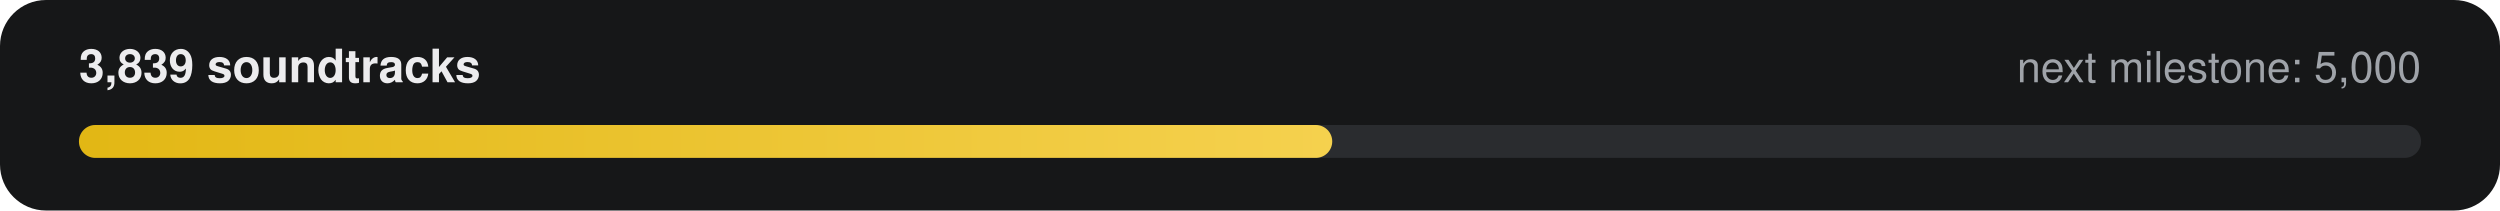
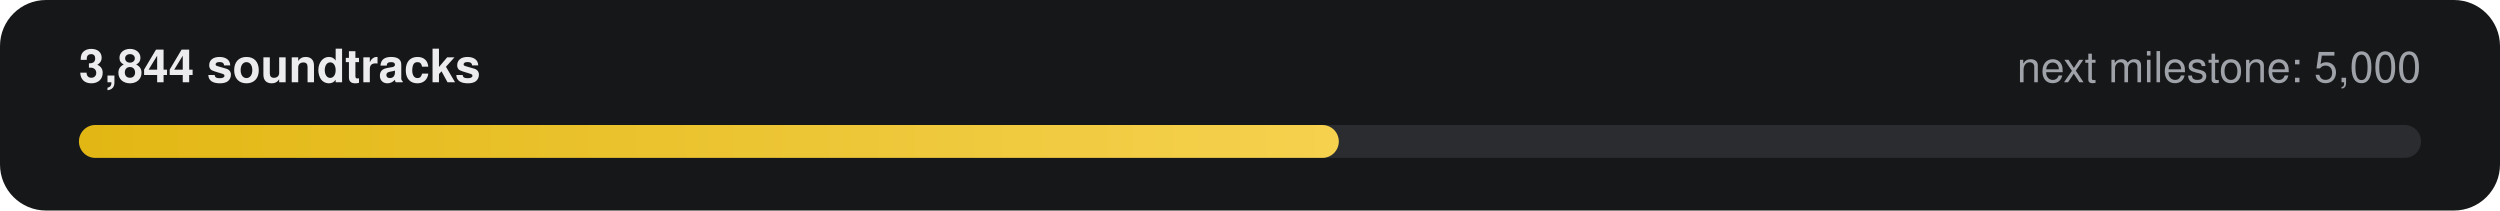
- <svg xmlns="http://www.w3.org/2000/svg" width="760" height="64" viewBox="0 0 760 64" role="img" aria-label="3,839 of 5,000 soundtracks">
+ <svg xmlns="http://www.w3.org/2000/svg" width="760" height="64" viewBox="0 0 760 64" role="img" aria-label="3,844 of 5,000 soundtracks">
  <defs>
    <linearGradient id="g" x1="0" x2="1">
      <stop offset="0" stop-color="#E2B714" />
      <stop offset="1" stop-color="#F5D14E" />
    </linearGradient>
  </defs>
  <rect width="760" height="64" rx="14" fill="#161718" />
-   <text x="24" y="25" fill="#ECECEE" font-family="-apple-system,Segoe UI,Helvetica,Arial,sans-serif" font-size="14" font-weight="600">3,839 soundtracks</text>
+   <text x="24" y="25" fill="#ECECEE" font-family="-apple-system,Segoe UI,Helvetica,Arial,sans-serif" font-size="14" font-weight="600">3,844 soundtracks</text>
  <text x="736" y="25" fill="#9FA3A9" text-anchor="end" font-family="-apple-system,Segoe UI,Helvetica,Arial,sans-serif" font-size="13">next milestone: 5,000</text>
  <rect x="24" y="38" width="712" height="10" rx="5" fill="#2A2C2F" />
-   <rect x="24" y="38" width="381" height="10" rx="5" fill="url(#g)" />
+   <rect x="24" y="38" width="383" height="10" rx="5" fill="url(#g)" />
</svg>
